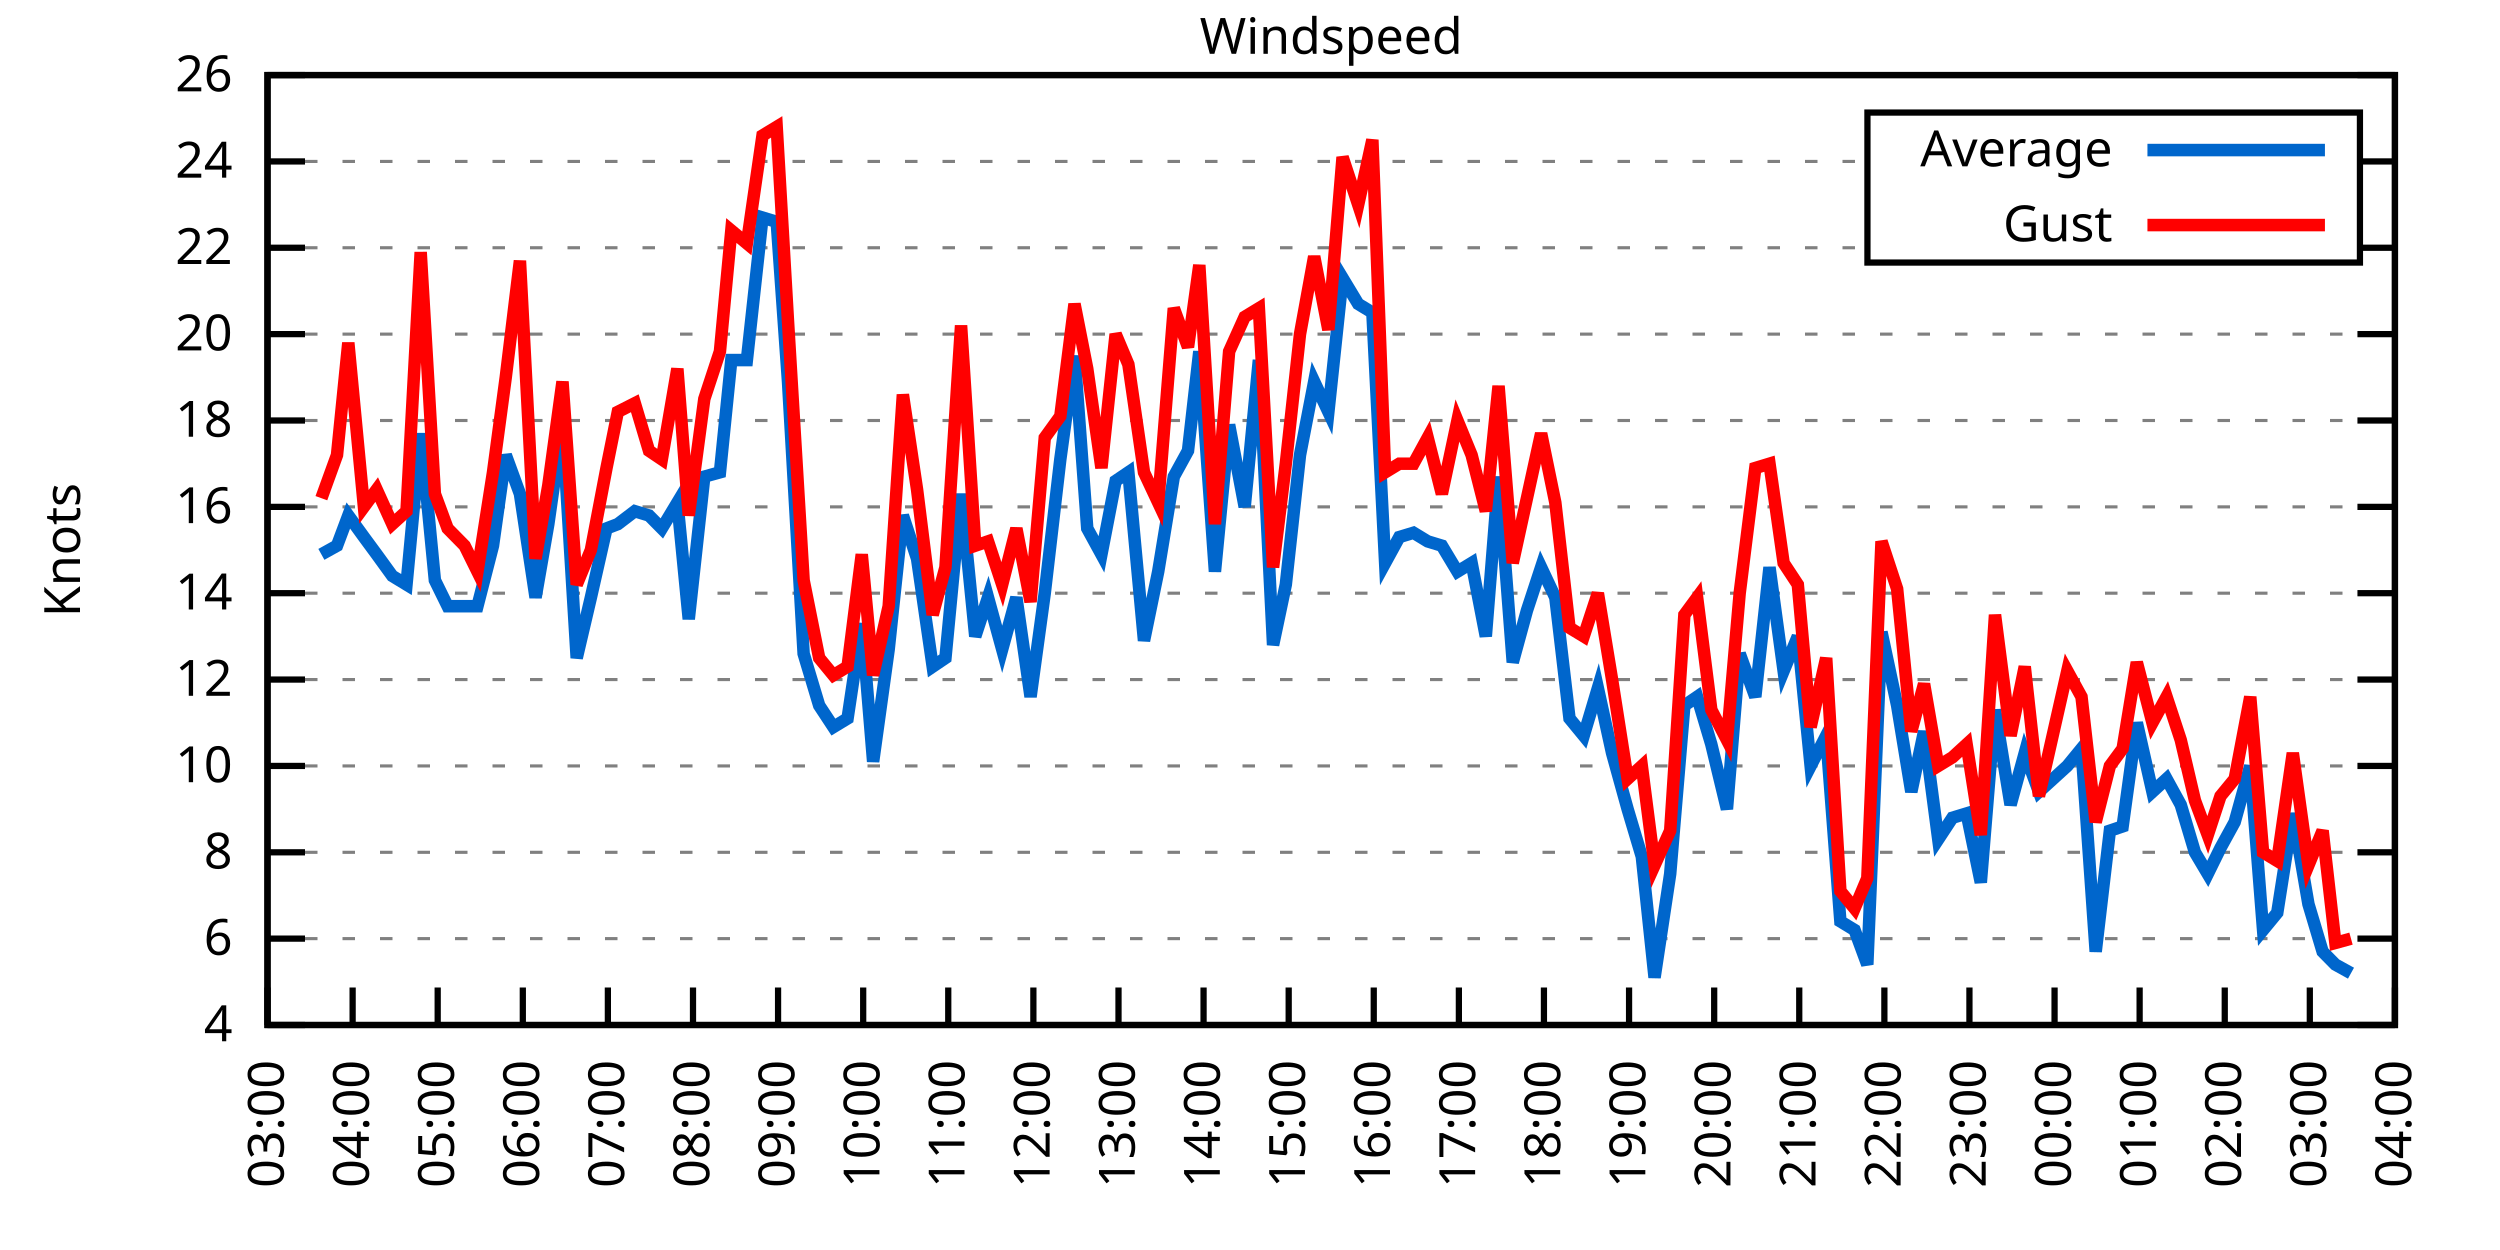
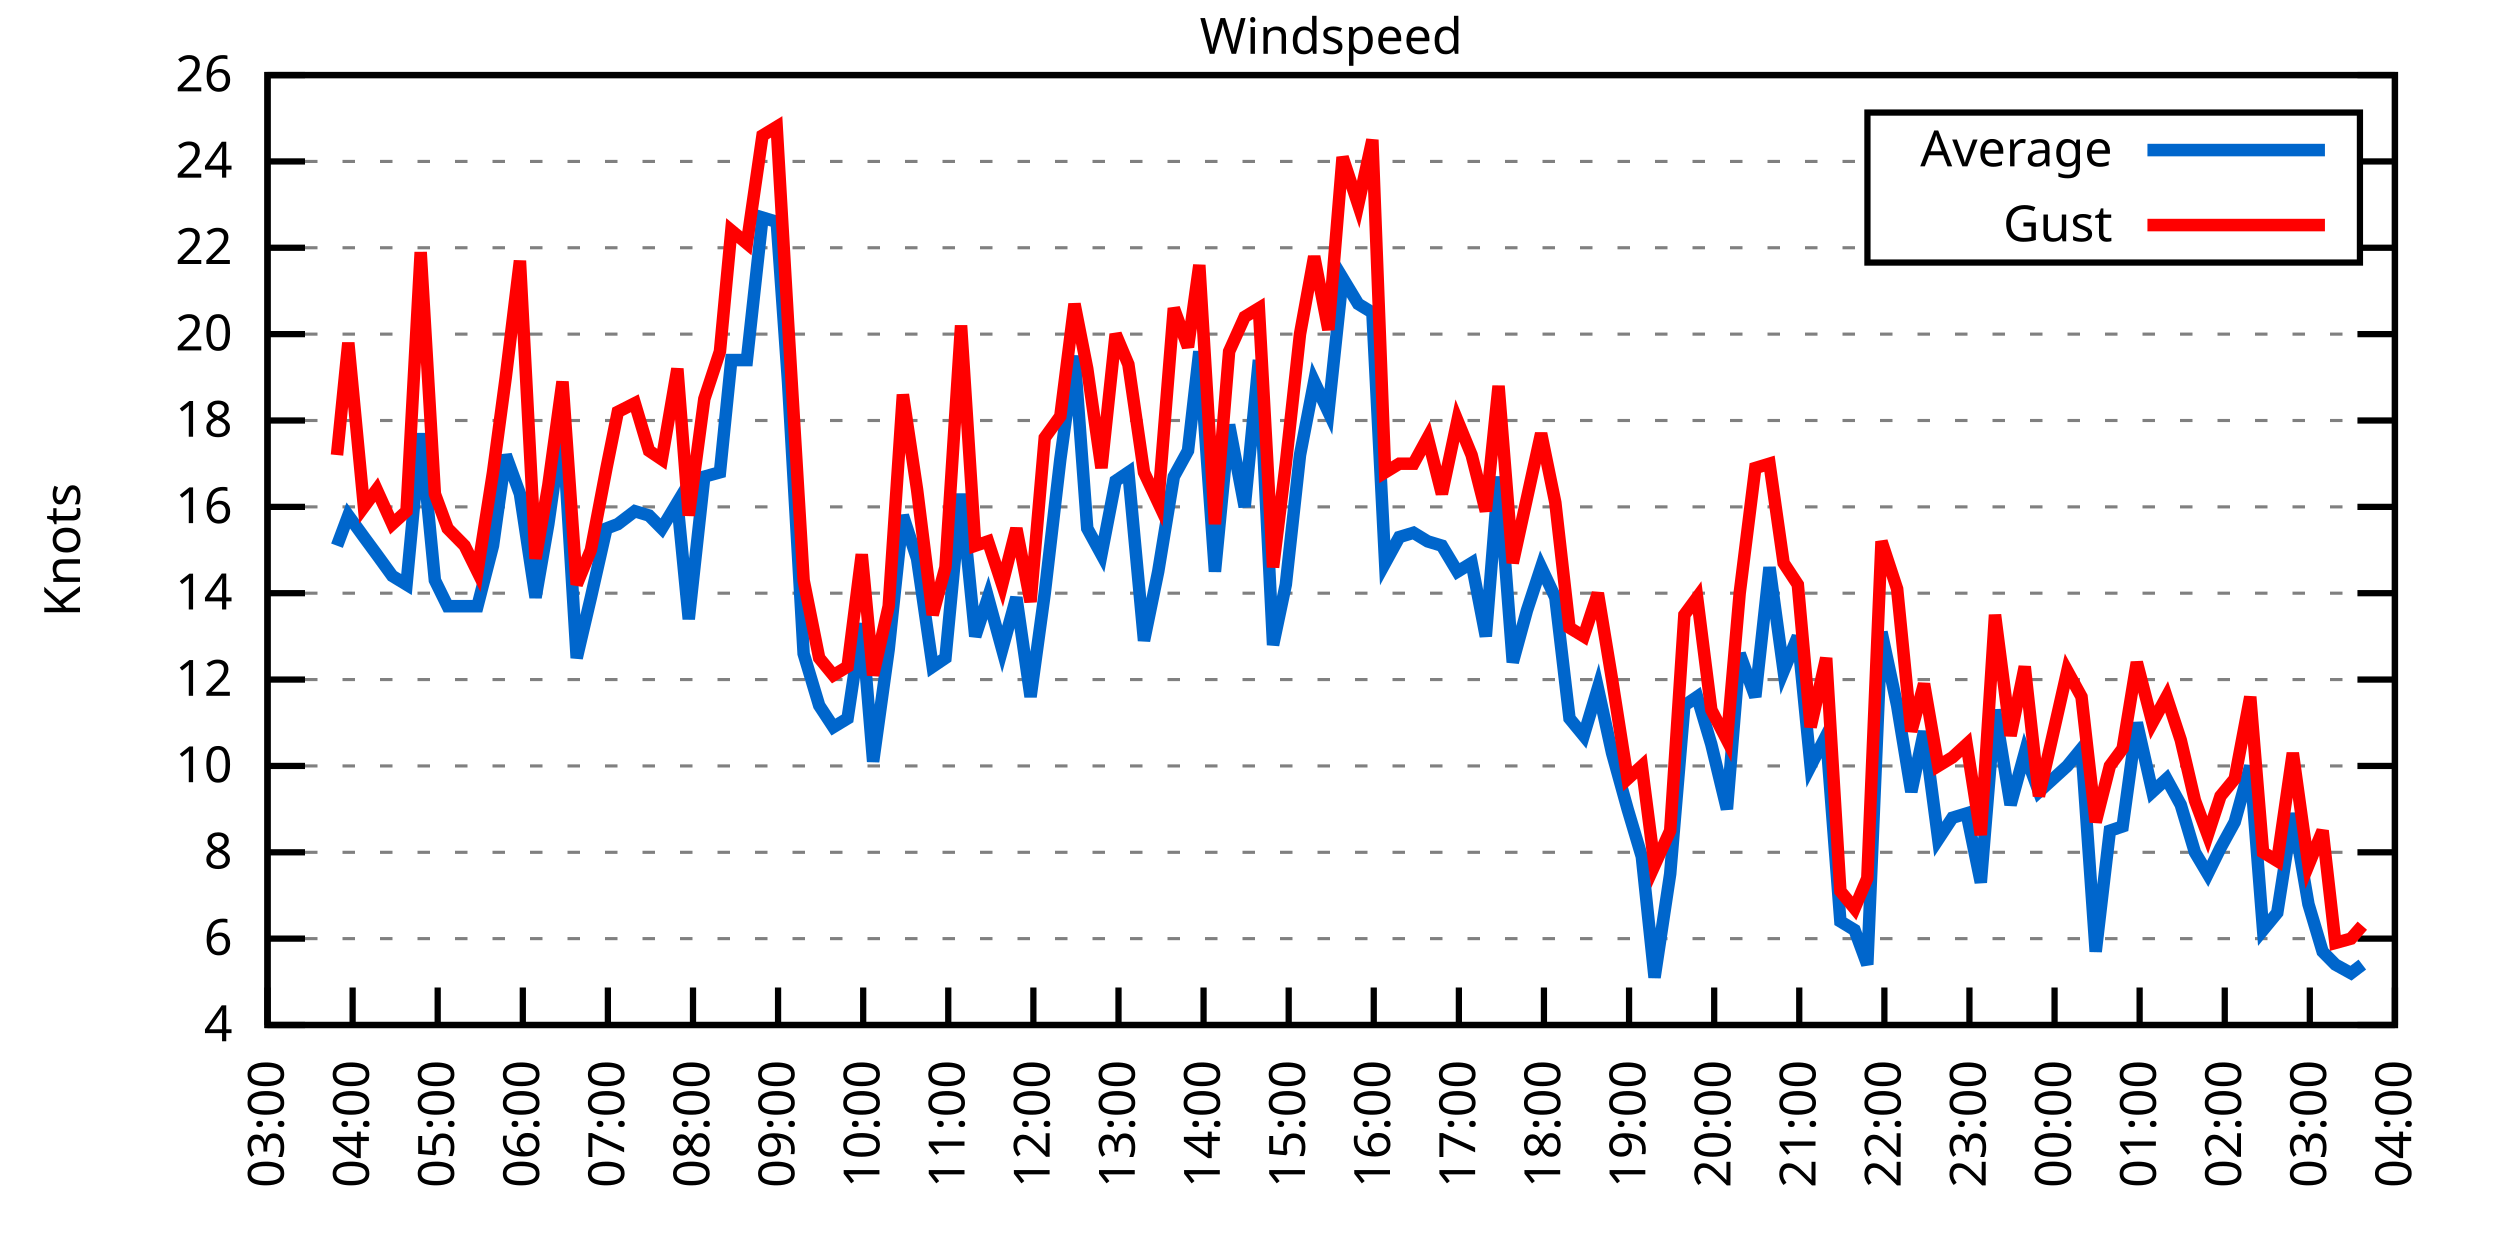
<svg xmlns="http://www.w3.org/2000/svg" xmlns:xlink="http://www.w3.org/1999/xlink" width="400" height="200" viewBox="0 0 400 200">
  <g id="gnuplot_canvas">
    <rect x="0" y="0" width="400" height="200" fill="none" />
    <defs>
      <circle id="gpDot" r="0.5" stroke-width="0.5" stroke="currentColor" />
      <path id="gpPt0" stroke-width="0.333" stroke="currentColor" d="M-1,0 h2 M0,-1 v2" />
      <path id="gpPt1" stroke-width="0.333" stroke="currentColor" d="M-1,-1 L1,1 M1,-1 L-1,1" />
      <path id="gpPt2" stroke-width="0.333" stroke="currentColor" d="M-1,0 L1,0 M0,-1 L0,1 M-1,-1 L1,1 M-1,1 L1,-1" />
      <rect id="gpPt3" stroke-width="0.333" stroke="currentColor" x="-1" y="-1" width="2" height="2" />
      <rect id="gpPt4" stroke-width="0.333" stroke="currentColor" fill="currentColor" x="-1" y="-1" width="2" height="2" />
      <circle id="gpPt5" stroke-width="0.333" stroke="currentColor" cx="0" cy="0" r="1" />
      <use xlink:href="#gpPt5" id="gpPt6" fill="currentColor" stroke="none" />
      <path id="gpPt7" stroke-width="0.333" stroke="currentColor" d="M0,-1.33 L-1.33,0.67 L1.33,0.67 z" />
      <use xlink:href="#gpPt7" id="gpPt8" fill="currentColor" stroke="none" />
      <use xlink:href="#gpPt7" id="gpPt9" stroke="currentColor" transform="rotate(180)" />
      <use xlink:href="#gpPt9" id="gpPt10" fill="currentColor" stroke="none" />
      <use xlink:href="#gpPt3" id="gpPt11" stroke="currentColor" transform="rotate(45)" />
      <use xlink:href="#gpPt11" id="gpPt12" fill="currentColor" stroke="none" />
      <path id="gpPt13" stroke-width="0.333" stroke="currentColor" d="M0,1.330 L1.265,0.411 L0.782,-1.067 L-0.782,-1.076 L-1.265,0.411 z" />
      <use xlink:href="#gpPt13" id="gpPt14" fill="currentColor" stroke="none" />
      <filter id="textbox" filterUnits="objectBoundingBox" x="0" y="0" height="1" width="1">
        <feFlood flood-color="white" flood-opacity="1" result="bgnd" />
        <feComposite in="SourceGraphic" in2="bgnd" operator="atop" />
      </filter>
      <filter id="greybox" filterUnits="objectBoundingBox" x="0" y="0" height="1" width="1">
        <feFlood flood-color="lightgrey" flood-opacity="1" result="grey" />
        <feComposite in="SourceGraphic" in2="grey" operator="atop" />
      </filter>
    </defs>
    <g fill="none" color="white" stroke="currentColor" stroke-width="1.00" stroke-linecap="butt" stroke-linejoin="miter">
</g>
    <g fill="none" color="black" stroke="currentColor" stroke-width="1.00" stroke-linecap="butt" stroke-linejoin="miter">
      <g stroke="none" shape-rendering="crispEdges">
        <polygon fill="rgb(255, 255, 255)" points="42.80,164.00 383.18,164.00 383.18,12.02 42.80,12.02 " />
      </g>
    </g>
    <g fill="none" color="black" stroke="currentColor" stroke-width="1.00" stroke-linecap="butt" stroke-linejoin="miter">
</g>
    <g fill="none" color="black" stroke="black" stroke-width="0.50" stroke-linecap="butt" stroke-linejoin="miter">
</g>
    <g fill="none" color="gray" stroke="currentColor" stroke-width="0.50" stroke-linecap="butt" stroke-linejoin="miter">
      <path stroke="gray" stroke-dasharray="2,4" class="gridline" d="M42.80,164.00 L383.19,164.00  " />
    </g>
    <g fill="none" color="gray" stroke="gray" stroke-width="1.00" stroke-linecap="butt" stroke-linejoin="miter">
</g>
    <g fill="none" color="black" stroke="currentColor" stroke-width="1.00" stroke-linecap="butt" stroke-linejoin="miter">
      <path stroke="black" d="M42.80,164.00 L48.80,164.00 M383.19,164.00 L377.19,164.00  " />
      <g transform="translate(37.20,166.60)" stroke="none" fill="black" font-family="Sans" font-size="8.00" text-anchor="end">
        <text>
          <tspan font-family="Sans"> 4</tspan>
        </text>
      </g>
    </g>
    <g fill="none" color="black" stroke="currentColor" stroke-width="1.00" stroke-linecap="butt" stroke-linejoin="miter">
</g>
    <g fill="none" color="black" stroke="black" stroke-width="0.50" stroke-linecap="butt" stroke-linejoin="miter">
</g>
    <g fill="none" color="gray" stroke="currentColor" stroke-width="0.50" stroke-linecap="butt" stroke-linejoin="miter">
      <path stroke="gray" stroke-dasharray="2,4" class="gridline" d="M42.80,150.18 L383.19,150.18  " />
    </g>
    <g fill="none" color="gray" stroke="gray" stroke-width="1.00" stroke-linecap="butt" stroke-linejoin="miter">
</g>
    <g fill="none" color="black" stroke="currentColor" stroke-width="1.00" stroke-linecap="butt" stroke-linejoin="miter">
      <path stroke="black" d="M42.80,150.18 L48.80,150.18 M383.19,150.18 L377.19,150.18  " />
      <g transform="translate(37.20,152.78)" stroke="none" fill="black" font-family="Sans" font-size="8.00" text-anchor="end">
        <text>
          <tspan font-family="Sans"> 6</tspan>
        </text>
      </g>
    </g>
    <g fill="none" color="black" stroke="currentColor" stroke-width="1.00" stroke-linecap="butt" stroke-linejoin="miter">
</g>
    <g fill="none" color="black" stroke="black" stroke-width="0.50" stroke-linecap="butt" stroke-linejoin="miter">
</g>
    <g fill="none" color="gray" stroke="currentColor" stroke-width="0.50" stroke-linecap="butt" stroke-linejoin="miter">
      <path stroke="gray" stroke-dasharray="2,4" class="gridline" d="M42.80,136.37 L383.19,136.37  " />
    </g>
    <g fill="none" color="gray" stroke="gray" stroke-width="1.00" stroke-linecap="butt" stroke-linejoin="miter">
</g>
    <g fill="none" color="black" stroke="currentColor" stroke-width="1.00" stroke-linecap="butt" stroke-linejoin="miter">
      <path stroke="black" d="M42.80,136.37 L48.80,136.37 M383.19,136.37 L377.19,136.37  " />
      <g transform="translate(37.20,138.97)" stroke="none" fill="black" font-family="Sans" font-size="8.00" text-anchor="end">
        <text>
          <tspan font-family="Sans"> 8</tspan>
        </text>
      </g>
    </g>
    <g fill="none" color="black" stroke="currentColor" stroke-width="1.00" stroke-linecap="butt" stroke-linejoin="miter">
</g>
    <g fill="none" color="black" stroke="black" stroke-width="0.50" stroke-linecap="butt" stroke-linejoin="miter">
</g>
    <g fill="none" color="gray" stroke="currentColor" stroke-width="0.50" stroke-linecap="butt" stroke-linejoin="miter">
      <path stroke="gray" stroke-dasharray="2,4" class="gridline" d="M42.80,122.55 L383.19,122.55  " />
    </g>
    <g fill="none" color="gray" stroke="gray" stroke-width="1.00" stroke-linecap="butt" stroke-linejoin="miter">
</g>
    <g fill="none" color="black" stroke="currentColor" stroke-width="1.00" stroke-linecap="butt" stroke-linejoin="miter">
      <path stroke="black" d="M42.80,122.55 L48.80,122.55 M383.19,122.55 L377.19,122.55  " />
      <g transform="translate(37.20,125.15)" stroke="none" fill="black" font-family="Sans" font-size="8.00" text-anchor="end">
        <text>
          <tspan font-family="Sans"> 10</tspan>
        </text>
      </g>
    </g>
    <g fill="none" color="black" stroke="currentColor" stroke-width="1.00" stroke-linecap="butt" stroke-linejoin="miter">
</g>
    <g fill="none" color="black" stroke="black" stroke-width="0.50" stroke-linecap="butt" stroke-linejoin="miter">
</g>
    <g fill="none" color="gray" stroke="currentColor" stroke-width="0.50" stroke-linecap="butt" stroke-linejoin="miter">
      <path stroke="gray" stroke-dasharray="2,4" class="gridline" d="M42.80,108.73 L383.19,108.73  " />
    </g>
    <g fill="none" color="gray" stroke="gray" stroke-width="1.00" stroke-linecap="butt" stroke-linejoin="miter">
</g>
    <g fill="none" color="black" stroke="currentColor" stroke-width="1.00" stroke-linecap="butt" stroke-linejoin="miter">
      <path stroke="black" d="M42.80,108.73 L48.80,108.73 M383.19,108.73 L377.19,108.73  " />
      <g transform="translate(37.20,111.33)" stroke="none" fill="black" font-family="Sans" font-size="8.00" text-anchor="end">
        <text>
          <tspan font-family="Sans"> 12</tspan>
        </text>
      </g>
    </g>
    <g fill="none" color="black" stroke="currentColor" stroke-width="1.00" stroke-linecap="butt" stroke-linejoin="miter">
</g>
    <g fill="none" color="black" stroke="black" stroke-width="0.50" stroke-linecap="butt" stroke-linejoin="miter">
</g>
    <g fill="none" color="gray" stroke="currentColor" stroke-width="0.50" stroke-linecap="butt" stroke-linejoin="miter">
      <path stroke="gray" stroke-dasharray="2,4" class="gridline" d="M42.80,94.91 L383.19,94.91  " />
    </g>
    <g fill="none" color="gray" stroke="gray" stroke-width="1.00" stroke-linecap="butt" stroke-linejoin="miter">
</g>
    <g fill="none" color="black" stroke="currentColor" stroke-width="1.00" stroke-linecap="butt" stroke-linejoin="miter">
      <path stroke="black" d="M42.80,94.91 L48.80,94.91 M383.19,94.91 L377.19,94.91  " />
      <g transform="translate(37.20,97.51)" stroke="none" fill="black" font-family="Sans" font-size="8.00" text-anchor="end">
        <text>
          <tspan font-family="Sans"> 14</tspan>
        </text>
      </g>
    </g>
    <g fill="none" color="black" stroke="currentColor" stroke-width="1.00" stroke-linecap="butt" stroke-linejoin="miter">
</g>
    <g fill="none" color="black" stroke="black" stroke-width="0.50" stroke-linecap="butt" stroke-linejoin="miter">
</g>
    <g fill="none" color="gray" stroke="currentColor" stroke-width="0.50" stroke-linecap="butt" stroke-linejoin="miter">
      <path stroke="gray" stroke-dasharray="2,4" class="gridline" d="M42.80,81.10 L383.19,81.10  " />
    </g>
    <g fill="none" color="gray" stroke="gray" stroke-width="1.00" stroke-linecap="butt" stroke-linejoin="miter">
</g>
    <g fill="none" color="black" stroke="currentColor" stroke-width="1.00" stroke-linecap="butt" stroke-linejoin="miter">
      <path stroke="black" d="M42.80,81.10 L48.80,81.10 M383.19,81.10 L377.19,81.10  " />
      <g transform="translate(37.20,83.70)" stroke="none" fill="black" font-family="Sans" font-size="8.00" text-anchor="end">
        <text>
          <tspan font-family="Sans"> 16</tspan>
        </text>
      </g>
    </g>
    <g fill="none" color="black" stroke="currentColor" stroke-width="1.00" stroke-linecap="butt" stroke-linejoin="miter">
</g>
    <g fill="none" color="black" stroke="black" stroke-width="0.50" stroke-linecap="butt" stroke-linejoin="miter">
</g>
    <g fill="none" color="gray" stroke="currentColor" stroke-width="0.50" stroke-linecap="butt" stroke-linejoin="miter">
      <path stroke="gray" stroke-dasharray="2,4" class="gridline" d="M42.80,67.28 L383.19,67.28  " />
    </g>
    <g fill="none" color="gray" stroke="gray" stroke-width="1.00" stroke-linecap="butt" stroke-linejoin="miter">
</g>
    <g fill="none" color="black" stroke="currentColor" stroke-width="1.00" stroke-linecap="butt" stroke-linejoin="miter">
      <path stroke="black" d="M42.80,67.28 L48.80,67.28 M383.19,67.28 L377.19,67.28  " />
      <g transform="translate(37.20,69.88)" stroke="none" fill="black" font-family="Sans" font-size="8.00" text-anchor="end">
        <text>
          <tspan font-family="Sans"> 18</tspan>
        </text>
      </g>
    </g>
    <g fill="none" color="black" stroke="currentColor" stroke-width="1.00" stroke-linecap="butt" stroke-linejoin="miter">
</g>
    <g fill="none" color="black" stroke="black" stroke-width="0.50" stroke-linecap="butt" stroke-linejoin="miter">
</g>
    <g fill="none" color="gray" stroke="currentColor" stroke-width="0.50" stroke-linecap="butt" stroke-linejoin="miter">
      <path stroke="gray" stroke-dasharray="2,4" class="gridline" d="M42.80,53.46 L383.19,53.46  " />
    </g>
    <g fill="none" color="gray" stroke="gray" stroke-width="1.00" stroke-linecap="butt" stroke-linejoin="miter">
</g>
    <g fill="none" color="black" stroke="currentColor" stroke-width="1.00" stroke-linecap="butt" stroke-linejoin="miter">
      <path stroke="black" d="M42.80,53.46 L48.80,53.46 M383.19,53.46 L377.19,53.46  " />
      <g transform="translate(37.20,56.06)" stroke="none" fill="black" font-family="Sans" font-size="8.00" text-anchor="end">
        <text>
          <tspan font-family="Sans"> 20</tspan>
        </text>
      </g>
    </g>
    <g fill="none" color="black" stroke="currentColor" stroke-width="1.00" stroke-linecap="butt" stroke-linejoin="miter">
</g>
    <g fill="none" color="black" stroke="black" stroke-width="0.50" stroke-linecap="butt" stroke-linejoin="miter">
</g>
    <g fill="none" color="gray" stroke="currentColor" stroke-width="0.50" stroke-linecap="butt" stroke-linejoin="miter">
      <path stroke="gray" stroke-dasharray="2,4" class="gridline" d="M42.80,39.64 L298.79,39.64 M377.59,39.64 L383.19,39.64  " />
    </g>
    <g fill="none" color="gray" stroke="gray" stroke-width="1.00" stroke-linecap="butt" stroke-linejoin="miter">
</g>
    <g fill="none" color="black" stroke="currentColor" stroke-width="1.00" stroke-linecap="butt" stroke-linejoin="miter">
      <path stroke="black" d="M42.80,39.64 L48.80,39.64 M383.19,39.64 L377.19,39.64  " />
      <g transform="translate(37.20,42.24)" stroke="none" fill="black" font-family="Sans" font-size="8.00" text-anchor="end">
        <text>
          <tspan font-family="Sans"> 22</tspan>
        </text>
      </g>
    </g>
    <g fill="none" color="black" stroke="currentColor" stroke-width="1.00" stroke-linecap="butt" stroke-linejoin="miter">
</g>
    <g fill="none" color="black" stroke="black" stroke-width="0.50" stroke-linecap="butt" stroke-linejoin="miter">
</g>
    <g fill="none" color="gray" stroke="currentColor" stroke-width="0.50" stroke-linecap="butt" stroke-linejoin="miter">
      <path stroke="gray" stroke-dasharray="2,4" class="gridline" d="M42.80,25.83 L298.79,25.83 M377.59,25.83 L383.19,25.83  " />
    </g>
    <g fill="none" color="gray" stroke="gray" stroke-width="1.00" stroke-linecap="butt" stroke-linejoin="miter">
</g>
    <g fill="none" color="black" stroke="currentColor" stroke-width="1.00" stroke-linecap="butt" stroke-linejoin="miter">
      <path stroke="black" d="M42.80,25.83 L48.80,25.83 M383.19,25.83 L377.19,25.83  " />
      <g transform="translate(37.20,28.43)" stroke="none" fill="black" font-family="Sans" font-size="8.00" text-anchor="end">
        <text>
          <tspan font-family="Sans"> 24</tspan>
        </text>
      </g>
    </g>
    <g fill="none" color="black" stroke="currentColor" stroke-width="1.00" stroke-linecap="butt" stroke-linejoin="miter">
</g>
    <g fill="none" color="black" stroke="black" stroke-width="0.50" stroke-linecap="butt" stroke-linejoin="miter">
</g>
    <g fill="none" color="gray" stroke="currentColor" stroke-width="0.50" stroke-linecap="butt" stroke-linejoin="miter">
      <path stroke="gray" stroke-dasharray="2,4" class="gridline" d="M42.80,12.01 L383.19,12.01  " />
    </g>
    <g fill="none" color="gray" stroke="gray" stroke-width="1.00" stroke-linecap="butt" stroke-linejoin="miter">
</g>
    <g fill="none" color="black" stroke="currentColor" stroke-width="1.00" stroke-linecap="butt" stroke-linejoin="miter">
      <path stroke="black" d="M42.80,12.01 L48.80,12.01 M383.19,12.01 L377.19,12.01  " />
      <g transform="translate(37.20,14.61)" stroke="none" fill="black" font-family="Sans" font-size="8.00" text-anchor="end">
        <text>
          <tspan font-family="Sans"> 26</tspan>
        </text>
      </g>
    </g>
    <g fill="none" color="black" stroke="currentColor" stroke-width="1.00" stroke-linecap="butt" stroke-linejoin="miter">
      <path stroke="black" d="M42.80,164.00 L42.80,158.00  " />
      <g transform="translate(45.40,169.60) rotate(270.00)" stroke="none" fill="black" font-family="Sans" font-size="8.00" text-anchor="end">
        <text>
          <tspan font-family="Sans">03:00</tspan>
        </text>
      </g>
    </g>
    <g fill="none" color="black" stroke="currentColor" stroke-width="1.00" stroke-linecap="butt" stroke-linejoin="miter">
      <path stroke="black" d="M56.42,164.00 L56.42,158.00  " />
      <g transform="translate(59.02,169.60) rotate(270.00)" stroke="none" fill="black" font-family="Sans" font-size="8.00" text-anchor="end">
        <text>
          <tspan font-family="Sans">04:00</tspan>
        </text>
      </g>
    </g>
    <g fill="none" color="black" stroke="currentColor" stroke-width="1.00" stroke-linecap="butt" stroke-linejoin="miter">
      <path stroke="black" d="M70.03,164.00 L70.03,158.00  " />
      <g transform="translate(72.63,169.60) rotate(270.00)" stroke="none" fill="black" font-family="Sans" font-size="8.00" text-anchor="end">
        <text>
          <tspan font-family="Sans">05:00</tspan>
        </text>
      </g>
    </g>
    <g fill="none" color="black" stroke="currentColor" stroke-width="1.00" stroke-linecap="butt" stroke-linejoin="miter">
      <path stroke="black" d="M83.65,164.00 L83.65,158.00  " />
      <g transform="translate(86.25,169.60) rotate(270.00)" stroke="none" fill="black" font-family="Sans" font-size="8.00" text-anchor="end">
        <text>
          <tspan font-family="Sans">06:00</tspan>
        </text>
      </g>
    </g>
    <g fill="none" color="black" stroke="currentColor" stroke-width="1.00" stroke-linecap="butt" stroke-linejoin="miter">
      <path stroke="black" d="M97.26,164.00 L97.26,158.00  " />
      <g transform="translate(99.86,169.60) rotate(270.00)" stroke="none" fill="black" font-family="Sans" font-size="8.00" text-anchor="end">
        <text>
          <tspan font-family="Sans">07:00</tspan>
        </text>
      </g>
    </g>
    <g fill="none" color="black" stroke="currentColor" stroke-width="1.00" stroke-linecap="butt" stroke-linejoin="miter">
      <path stroke="black" d="M110.88,164.00 L110.88,158.00  " />
      <g transform="translate(113.48,169.60) rotate(270.00)" stroke="none" fill="black" font-family="Sans" font-size="8.00" text-anchor="end">
        <text>
          <tspan font-family="Sans">08:00</tspan>
        </text>
      </g>
    </g>
    <g fill="none" color="black" stroke="currentColor" stroke-width="1.00" stroke-linecap="butt" stroke-linejoin="miter">
      <path stroke="black" d="M124.49,164.00 L124.49,158.00  " />
      <g transform="translate(127.09,169.60) rotate(270.00)" stroke="none" fill="black" font-family="Sans" font-size="8.00" text-anchor="end">
        <text>
          <tspan font-family="Sans">09:00</tspan>
        </text>
      </g>
    </g>
    <g fill="none" color="black" stroke="currentColor" stroke-width="1.00" stroke-linecap="butt" stroke-linejoin="miter">
      <path stroke="black" d="M138.11,164.00 L138.11,158.00  " />
      <g transform="translate(140.71,169.60) rotate(270.00)" stroke="none" fill="black" font-family="Sans" font-size="8.00" text-anchor="end">
        <text>
          <tspan font-family="Sans">10:00</tspan>
        </text>
      </g>
    </g>
    <g fill="none" color="black" stroke="currentColor" stroke-width="1.00" stroke-linecap="butt" stroke-linejoin="miter">
      <path stroke="black" d="M151.72,164.00 L151.72,158.00  " />
      <g transform="translate(154.32,169.60) rotate(270.00)" stroke="none" fill="black" font-family="Sans" font-size="8.00" text-anchor="end">
        <text>
          <tspan font-family="Sans">11:00</tspan>
        </text>
      </g>
    </g>
    <g fill="none" color="black" stroke="currentColor" stroke-width="1.00" stroke-linecap="butt" stroke-linejoin="miter">
      <path stroke="black" d="M165.34,164.00 L165.34,158.00  " />
      <g transform="translate(167.94,169.60) rotate(270.00)" stroke="none" fill="black" font-family="Sans" font-size="8.00" text-anchor="end">
        <text>
          <tspan font-family="Sans">12:00</tspan>
        </text>
      </g>
    </g>
    <g fill="none" color="black" stroke="currentColor" stroke-width="1.00" stroke-linecap="butt" stroke-linejoin="miter">
      <path stroke="black" d="M178.96,164.00 L178.96,158.00  " />
      <g transform="translate(181.56,169.60) rotate(270.00)" stroke="none" fill="black" font-family="Sans" font-size="8.00" text-anchor="end">
        <text>
          <tspan font-family="Sans">13:00</tspan>
        </text>
      </g>
    </g>
    <g fill="none" color="black" stroke="currentColor" stroke-width="1.00" stroke-linecap="butt" stroke-linejoin="miter">
      <path stroke="black" d="M192.57,164.00 L192.57,158.00  " />
      <g transform="translate(195.17,169.60) rotate(270.00)" stroke="none" fill="black" font-family="Sans" font-size="8.00" text-anchor="end">
        <text>
          <tspan font-family="Sans">14:00</tspan>
        </text>
      </g>
    </g>
    <g fill="none" color="black" stroke="currentColor" stroke-width="1.00" stroke-linecap="butt" stroke-linejoin="miter">
      <path stroke="black" d="M206.19,164.00 L206.19,158.00  " />
      <g transform="translate(208.79,169.60) rotate(270.00)" stroke="none" fill="black" font-family="Sans" font-size="8.00" text-anchor="end">
        <text>
          <tspan font-family="Sans">15:00</tspan>
        </text>
      </g>
    </g>
    <g fill="none" color="black" stroke="currentColor" stroke-width="1.00" stroke-linecap="butt" stroke-linejoin="miter">
      <path stroke="black" d="M219.80,164.00 L219.80,158.00  " />
      <g transform="translate(222.40,169.60) rotate(270.00)" stroke="none" fill="black" font-family="Sans" font-size="8.00" text-anchor="end">
        <text>
          <tspan font-family="Sans">16:00</tspan>
        </text>
      </g>
    </g>
    <g fill="none" color="black" stroke="currentColor" stroke-width="1.00" stroke-linecap="butt" stroke-linejoin="miter">
      <path stroke="black" d="M233.42,164.00 L233.42,158.00  " />
      <g transform="translate(236.02,169.60) rotate(270.00)" stroke="none" fill="black" font-family="Sans" font-size="8.00" text-anchor="end">
        <text>
          <tspan font-family="Sans">17:00</tspan>
        </text>
      </g>
    </g>
    <g fill="none" color="black" stroke="currentColor" stroke-width="1.00" stroke-linecap="butt" stroke-linejoin="miter">
      <path stroke="black" d="M247.03,164.00 L247.03,158.00  " />
      <g transform="translate(249.63,169.60) rotate(270.00)" stroke="none" fill="black" font-family="Sans" font-size="8.00" text-anchor="end">
        <text>
          <tspan font-family="Sans">18:00</tspan>
        </text>
      </g>
    </g>
    <g fill="none" color="black" stroke="currentColor" stroke-width="1.00" stroke-linecap="butt" stroke-linejoin="miter">
      <path stroke="black" d="M260.65,164.00 L260.65,158.00  " />
      <g transform="translate(263.25,169.60) rotate(270.00)" stroke="none" fill="black" font-family="Sans" font-size="8.00" text-anchor="end">
        <text>
          <tspan font-family="Sans">19:00</tspan>
        </text>
      </g>
    </g>
    <g fill="none" color="black" stroke="currentColor" stroke-width="1.00" stroke-linecap="butt" stroke-linejoin="miter">
      <path stroke="black" d="M274.27,164.00 L274.27,158.00  " />
      <g transform="translate(276.87,169.60) rotate(270.00)" stroke="none" fill="black" font-family="Sans" font-size="8.00" text-anchor="end">
        <text>
          <tspan font-family="Sans">20:00</tspan>
        </text>
      </g>
    </g>
    <g fill="none" color="black" stroke="currentColor" stroke-width="1.00" stroke-linecap="butt" stroke-linejoin="miter">
      <path stroke="black" d="M287.88,164.00 L287.88,158.00  " />
      <g transform="translate(290.48,169.60) rotate(270.00)" stroke="none" fill="black" font-family="Sans" font-size="8.00" text-anchor="end">
        <text>
          <tspan font-family="Sans">21:00</tspan>
        </text>
      </g>
    </g>
    <g fill="none" color="black" stroke="currentColor" stroke-width="1.00" stroke-linecap="butt" stroke-linejoin="miter">
      <path stroke="black" d="M301.50,164.00 L301.50,158.00  " />
      <g transform="translate(304.10,169.60) rotate(270.00)" stroke="none" fill="black" font-family="Sans" font-size="8.00" text-anchor="end">
        <text>
          <tspan font-family="Sans">22:00</tspan>
        </text>
      </g>
    </g>
    <g fill="none" color="black" stroke="currentColor" stroke-width="1.00" stroke-linecap="butt" stroke-linejoin="miter">
      <path stroke="black" d="M315.11,164.00 L315.11,158.00  " />
      <g transform="translate(317.71,169.60) rotate(270.00)" stroke="none" fill="black" font-family="Sans" font-size="8.00" text-anchor="end">
        <text>
          <tspan font-family="Sans">23:00</tspan>
        </text>
      </g>
    </g>
    <g fill="none" color="black" stroke="currentColor" stroke-width="1.00" stroke-linecap="butt" stroke-linejoin="miter">
      <path stroke="black" d="M328.73,164.00 L328.73,158.00  " />
      <g transform="translate(331.33,169.60) rotate(270.00)" stroke="none" fill="black" font-family="Sans" font-size="8.00" text-anchor="end">
        <text>
          <tspan font-family="Sans">00:00</tspan>
        </text>
      </g>
    </g>
    <g fill="none" color="black" stroke="currentColor" stroke-width="1.00" stroke-linecap="butt" stroke-linejoin="miter">
      <path stroke="black" d="M342.34,164.00 L342.34,158.00  " />
      <g transform="translate(344.94,169.60) rotate(270.00)" stroke="none" fill="black" font-family="Sans" font-size="8.00" text-anchor="end">
        <text>
          <tspan font-family="Sans">01:00</tspan>
        </text>
      </g>
    </g>
    <g fill="none" color="black" stroke="currentColor" stroke-width="1.00" stroke-linecap="butt" stroke-linejoin="miter">
      <path stroke="black" d="M355.96,164.00 L355.96,158.00  " />
      <g transform="translate(358.56,169.60) rotate(270.00)" stroke="none" fill="black" font-family="Sans" font-size="8.00" text-anchor="end">
        <text>
          <tspan font-family="Sans">02:00</tspan>
        </text>
      </g>
    </g>
    <g fill="none" color="black" stroke="currentColor" stroke-width="1.00" stroke-linecap="butt" stroke-linejoin="miter">
      <path stroke="black" d="M369.57,164.00 L369.57,158.00  " />
      <g transform="translate(372.17,169.60) rotate(270.00)" stroke="none" fill="black" font-family="Sans" font-size="8.00" text-anchor="end">
        <text>
          <tspan font-family="Sans">03:00</tspan>
        </text>
      </g>
    </g>
    <g fill="none" color="black" stroke="currentColor" stroke-width="1.00" stroke-linecap="butt" stroke-linejoin="miter">
      <path stroke="black" d="M383.19,164.00 L383.19,158.00  " />
      <g transform="translate(385.79,169.60) rotate(270.00)" stroke="none" fill="black" font-family="Sans" font-size="8.00" text-anchor="end">
        <text>
          <tspan font-family="Sans">04:00</tspan>
        </text>
      </g>
    </g>
    <g fill="none" color="black" stroke="currentColor" stroke-width="1.00" stroke-linecap="butt" stroke-linejoin="miter">
</g>
    <g fill="none" color="black" stroke="currentColor" stroke-width="1.00" stroke-linecap="butt" stroke-linejoin="miter">
      <path stroke="black" d="M42.80,12.01 L42.80,164.00 L383.19,164.00 L383.19,12.01 L42.80,12.01 Z  " />
    </g>
    <g fill="none" color="black" stroke="currentColor" stroke-width="1.00" stroke-linecap="butt" stroke-linejoin="miter">
</g>
    <g fill="none" color="black" stroke="currentColor" stroke-width="1.00" stroke-linecap="butt" stroke-linejoin="miter">
      <path stroke="black" d="M298.79,42.01 L298.79,18.01 L377.59,18.01 L377.59,42.01 L298.79,42.01 Z  " />
    </g>
    <g id="Windspeed_plot_1">
      <g fill="none" color="white" stroke="black" stroke-width="2.00" stroke-linecap="butt" stroke-linejoin="miter">
</g>
      <g fill="none" color="black" stroke="currentColor" stroke-width="2.00" stroke-linecap="butt" stroke-linejoin="miter">
        <g transform="translate(337.99,26.61)" stroke="none" fill="black" font-family="Sans" font-size="8.00" text-anchor="end">
          <text>
            <tspan font-family="Sans">Average</tspan>
          </text>
        </g>
      </g>
      <g fill="none" color="black" stroke="currentColor" stroke-width="2.00" stroke-linecap="butt" stroke-linejoin="miter">
-         <path stroke="rgb(  0, 102, 204)" d="M343.59,24.01 L371.99,24.01 M51.42,88.70 L53.92,87.31 L55.73,82.48 L58.23,85.93 L60.27,88.70 L62.77,92.15   L65.04,93.53 L67.31,69.35 L69.58,92.84 L71.62,96.99 L74.34,96.99 L76.39,96.99 L78.88,87.31 L80.92,72.81   L83.19,79.02 L85.69,95.60 L87.73,83.86 L90.00,67.97 L92.27,105.28 L94.54,95.60 L97.04,84.55 L98.85,83.86   L101.57,81.79 L103.84,82.48 L105.89,84.55 L108.38,80.41 L110.20,99.06 L112.69,76.26 L115.19,75.57 L117.01,57.61   L119.50,57.61 L122.00,34.81 L124.27,35.50 L126.08,61.06 L128.58,104.59 L131.07,112.88 L133.34,116.33 L135.61,114.95   L137.88,99.75 L139.70,121.86 L142.19,103.89 L144.46,82.48 L146.73,89.39 L149.23,106.66 L151.27,105.28 L153.77,79.02   L156.04,101.82 L158.08,95.60 L160.35,103.89 L162.62,95.60 L164.89,111.49 L167.16,94.91 L169.65,73.50 L171.92,56.92   L173.96,84.55 L176.23,88.70 L178.50,76.95 L180.54,75.57 L183.04,102.51 L185.31,91.46 L187.81,76.26 L190.08,72.12   L191.89,56.23 L194.39,91.46 L196.66,67.97 L199.15,81.10 L201.42,57.61 L203.69,103.20 L205.73,93.53 L208.00,72.81   L210.27,61.06 L212.54,65.90 L214.81,44.48 L217.31,48.63 L219.58,50.01 L221.62,90.08 L223.89,85.93 L226.16,85.24   L228.43,86.62 L230.70,87.31 L233.19,91.46 L235.46,90.08 L237.73,101.82 L239.77,76.26 L242.04,105.97 L244.31,97.68   L246.58,90.77 L248.85,95.60 L251.12,114.95 L253.39,117.71 L255.66,110.11 L257.93,120.48 L260.42,129.46 L262.69,137.06   L264.73,156.40 L267.23,139.82 L269.50,112.88 L271.54,111.49 L273.81,119.09 L276.31,129.46 L278.35,104.59 L280.85,111.49   L283.12,90.77 L285.38,107.35 L287.65,101.82 L289.70,122.55 L292.19,117.71 L294.46,147.42 L296.73,148.80 L298.77,154.33   L301.04,101.13 L303.54,112.88 L305.81,126.69 L307.85,117.02 L310.12,134.29 L312.39,130.84 L314.66,130.15 L316.93,141.20   L319.20,113.57 L321.69,128.77 L323.96,120.48 L326.23,126.69 L330.77,122.55 L333.04,119.78 L335.31,152.26 L337.58,132.91   L339.62,132.22 L341.89,115.64 L344.39,126.69 L346.65,124.62 L348.92,128.77 L351.19,136.37 L353.24,139.82 L355.28,135.67   L357.55,131.53 L360.04,122.55 L362.09,148.80 L364.36,146.04 L366.85,130.15 L369.35,144.66 L371.62,152.26 L373.66,154.33   L376.16,155.71  " />
+         <path stroke="rgb(  0, 102, 204)" d="M343.59,24.01 L371.99,24.01 M53.92,87.31 L55.73,82.48 L58.23,85.93 L60.27,88.70 L62.77,92.15 L65.04,93.53   L67.31,69.35 L69.58,92.84 L71.62,96.99 L74.34,96.99 L76.39,96.99 L78.88,87.31 L80.92,72.81 L83.19,79.02   L85.69,95.60 L87.73,83.86 L90.00,67.97 L92.27,105.28 L94.54,95.60 L97.04,84.55 L98.85,83.86 L101.57,81.79   L103.84,82.48 L105.89,84.55 L108.38,80.41 L110.20,99.06 L112.69,76.26 L115.19,75.57 L117.01,57.61 L119.50,57.61   L122.00,34.81 L124.27,35.50 L126.08,61.06 L128.58,104.59 L131.07,112.88 L133.34,116.33 L135.61,114.95 L137.88,99.75   L139.70,121.86 L142.19,103.89 L144.46,82.48 L146.73,89.39 L149.23,106.66 L151.27,105.28 L153.77,79.02 L156.04,101.82   L158.08,95.60 L160.35,103.89 L162.62,95.60 L164.89,111.49 L167.16,94.91 L169.65,73.50 L171.92,56.92 L173.96,84.55   L176.23,88.70 L178.50,76.95 L180.54,75.57 L183.04,102.51 L185.31,91.46 L187.81,76.26 L190.08,72.12 L191.89,56.23   L194.39,91.46 L196.66,67.97 L199.15,81.10 L201.42,57.61 L203.69,103.20 L205.73,93.53 L208.00,72.81 L210.27,61.06   L212.54,65.90 L214.81,44.48 L217.31,48.63 L219.58,50.01 L221.62,90.08 L223.89,85.93 L226.16,85.24 L228.43,86.62   L230.70,87.31 L233.19,91.46 L235.46,90.08 L237.73,101.82 L239.77,76.26 L242.04,105.97 L244.31,97.68 L246.58,90.77   L248.85,95.60 L251.12,114.95 L253.39,117.71 L255.66,110.11 L257.93,120.48 L260.42,129.46 L262.69,137.06 L264.73,156.40   L267.23,139.82 L269.50,112.88 L271.54,111.49 L273.81,119.09 L276.31,129.46 L278.35,104.59 L280.85,111.49 L283.12,90.77   L285.38,107.35 L287.65,101.82 L289.70,122.55 L292.19,117.71 L294.46,147.42 L296.73,148.80 L298.77,154.33 L301.04,101.13   L303.54,112.88 L305.81,126.69 L307.85,117.02 L310.12,134.29 L312.39,130.84 L314.66,130.15 L316.93,141.20 L319.20,113.57   L321.69,128.77 L323.96,120.48 L326.23,126.69 L330.77,122.55 L333.04,119.78 L335.31,152.26 L337.58,132.91 L339.62,132.22   L341.89,115.64 L344.39,126.69 L346.65,124.62 L348.92,128.77 L351.19,136.37 L353.24,139.82 L355.28,135.67 L357.55,131.53   L360.04,122.55 L362.09,148.80 L364.36,146.04 L366.85,130.15 L369.35,144.66 L371.62,152.26 L373.66,154.33 L376.16,155.71   L377.97,154.33  " />
      </g>
    </g>
    <g id="Windspeed_plot_2">
      <g fill="none" color="black" stroke="currentColor" stroke-width="2.00" stroke-linecap="butt" stroke-linejoin="miter">
        <g transform="translate(337.99,38.61)" stroke="none" fill="black" font-family="Sans" font-size="8.00" text-anchor="end">
          <text>
            <tspan font-family="Sans">Gust</tspan>
          </text>
        </g>
      </g>
      <g fill="none" color="black" stroke="currentColor" stroke-width="2.00" stroke-linecap="butt" stroke-linejoin="miter">
-         <path stroke="rgb(255,   0,   0)" d="M343.59,36.01 L371.99,36.01 M51.42,79.71 L53.92,72.81 L55.73,54.84 L58.23,81.10 L60.27,78.33 L62.77,83.86   L65.04,81.79 L67.31,40.34 L69.58,79.02 L71.62,84.55 L74.34,87.31 L76.39,91.46 L78.88,75.57 L80.92,60.37   L83.19,41.72 L85.69,89.39 L87.73,77.64 L90.00,61.06 L92.27,93.53 L94.54,88.00 L97.04,74.88 L98.85,65.90   L101.57,64.52 L103.84,72.12 L105.89,73.50 L108.38,58.99 L110.20,82.48 L112.69,63.82 L115.19,56.23 L117.01,36.88   L119.50,38.95 L122.00,21.68 L124.27,20.30 L126.08,51.39 L128.58,92.84 L131.07,105.28 L133.34,108.04 L135.61,106.66   L137.88,88.70 L139.70,108.04 L142.19,96.99 L144.46,63.13 L146.73,78.33 L149.23,98.37 L151.27,90.77 L153.77,52.08   L156.04,87.31 L158.08,86.62 L160.35,93.53 L162.62,84.55 L164.89,96.30 L167.16,70.04 L169.65,66.59 L171.92,48.63   L173.96,58.99 L176.23,74.88 L178.50,53.46 L180.54,58.30 L183.04,75.57 L185.31,80.41 L187.81,49.32 L190.08,55.53   L191.89,42.41 L194.39,83.86 L196.66,56.23 L199.15,50.70 L201.42,49.32 L203.69,90.77 L205.73,74.19 L208.00,53.46   L210.27,41.03 L212.54,52.77 L214.81,25.14 L217.31,32.74 L219.58,22.37 L221.62,75.57 L223.89,74.19 L226.16,74.19   L228.43,70.04 L230.70,79.02 L233.19,67.28 L235.46,72.81 L237.73,81.79 L239.77,61.75 L242.04,90.08 L244.31,79.71   L246.58,69.35 L248.85,80.41 L251.12,100.44 L253.39,101.82 L255.66,94.91 L257.93,108.73 L260.42,124.62 L262.69,122.55   L264.73,138.44 L267.23,132.91 L269.50,98.37 L271.54,95.60 L273.81,113.57 L276.31,118.40 L278.35,94.91 L280.85,74.88   L283.12,74.19 L285.38,90.08 L287.65,93.53 L289.70,116.33 L292.19,105.28 L294.46,142.58 L296.73,145.35 L298.77,140.51   L301.04,86.62 L303.54,94.22 L305.81,117.02 L307.85,109.42 L310.12,122.55 L312.39,121.17 L314.66,119.09 L316.93,133.60   L319.20,98.37 L321.69,117.71 L323.96,106.66 L326.23,127.38 L330.77,107.35 L333.04,111.49 L335.31,131.53 L337.58,122.55   L339.62,119.78 L341.89,105.97 L344.39,115.64 L346.65,111.49 L348.92,118.40 L351.19,128.08 L353.24,133.60 L355.28,127.38   L357.55,124.62 L360.04,111.49 L362.09,136.37 L364.36,137.75 L366.85,120.48 L369.35,138.44 L371.62,132.91 L373.66,150.87   L376.16,150.18  " />
+         <path stroke="rgb(255,   0,   0)" d="M343.59,36.01 L371.99,36.01 M53.92,72.81 L55.73,54.84 L58.23,81.10 L60.27,78.33 L62.77,83.86 L65.04,81.79   L67.31,40.34 L69.58,79.02 L71.62,84.55 L74.34,87.31 L76.39,91.46 L78.88,75.57 L80.92,60.37 L83.19,41.72   L85.69,89.39 L87.73,77.64 L90.00,61.06 L92.27,93.53 L94.54,88.00 L97.04,74.88 L98.85,65.90 L101.57,64.52   L103.84,72.12 L105.89,73.50 L108.38,58.99 L110.20,82.48 L112.69,63.82 L115.19,56.23 L117.01,36.88 L119.50,38.95   L122.00,21.68 L124.27,20.30 L126.08,51.39 L128.58,92.84 L131.07,105.28 L133.34,108.04 L135.61,106.66 L137.88,88.70   L139.70,108.04 L142.19,96.99 L144.46,63.13 L146.73,78.33 L149.23,98.37 L151.27,90.77 L153.77,52.08 L156.04,87.31   L158.08,86.62 L160.35,93.53 L162.62,84.55 L164.89,96.30 L167.16,70.04 L169.65,66.59 L171.92,48.63 L173.96,58.99   L176.23,74.88 L178.50,53.46 L180.54,58.30 L183.04,75.57 L185.31,80.41 L187.81,49.32 L190.08,55.53 L191.89,42.41   L194.39,83.86 L196.66,56.23 L199.15,50.70 L201.42,49.32 L203.69,90.77 L205.73,74.19 L208.00,53.46 L210.27,41.03   L212.54,52.77 L214.81,25.14 L217.31,32.74 L219.58,22.37 L221.62,75.57 L223.89,74.19 L226.16,74.19 L228.43,70.04   L230.70,79.02 L233.19,67.28 L235.46,72.81 L237.73,81.79 L239.77,61.75 L242.04,90.08 L244.31,79.71 L246.58,69.35   L248.85,80.41 L251.12,100.44 L253.39,101.82 L255.66,94.91 L257.93,108.73 L260.42,124.62 L262.69,122.55 L264.73,138.44   L267.23,132.91 L269.50,98.37 L271.54,95.60 L273.81,113.57 L276.31,118.40 L278.35,94.91 L280.85,74.88 L283.12,74.19   L285.38,90.08 L287.65,93.53 L289.70,116.33 L292.19,105.28 L294.46,142.58 L296.73,145.35 L298.77,140.51 L301.04,86.62   L303.54,94.22 L305.81,117.02 L307.85,109.42 L310.12,122.55 L312.39,121.17 L314.66,119.09 L316.93,133.60 L319.20,98.37   L321.69,117.71 L323.96,106.66 L326.23,127.38 L330.77,107.35 L333.04,111.49 L335.31,131.53 L337.58,122.55 L339.62,119.78   L341.89,105.97 L344.39,115.64 L346.65,111.49 L348.92,118.40 L351.19,128.08 L353.24,133.60 L355.28,127.38 L357.55,124.62   L360.04,111.49 L362.09,136.37 L364.36,137.75 L366.85,120.48 L369.35,138.44 L371.62,132.91 L373.66,150.87 L376.16,150.18   L377.97,148.11  " />
      </g>
    </g>
    <g fill="none" color="black" stroke="currentColor" stroke-width="2.00" stroke-linecap="butt" stroke-linejoin="miter">
</g>
    <g fill="none" color="black" stroke="black" stroke-width="1.00" stroke-linecap="butt" stroke-linejoin="miter">
</g>
    <g fill="none" color="black" stroke="currentColor" stroke-width="1.00" stroke-linecap="butt" stroke-linejoin="miter">
      <path stroke="black" d="M42.80,12.01 L42.80,164.00 L383.19,164.00 L383.19,12.01 L42.80,12.01 Z  " />
      <g transform="translate(12.80,88.01) rotate(270.00)" stroke="none" fill="black" font-family="Sans" font-size="8.00" text-anchor="middle">
        <text>
          <tspan font-family="Sans">Knots</tspan>
        </text>
      </g>
    </g>
    <g fill="none" color="black" stroke="currentColor" stroke-width="1.00" stroke-linecap="butt" stroke-linejoin="miter">
</g>
    <g fill="none" color="black" stroke="currentColor" stroke-width="1.00" stroke-linecap="butt" stroke-linejoin="miter">
      <g transform="translate(212.99,8.61)" stroke="none" fill="black" font-family="Sans" font-size="8.00" text-anchor="middle">
        <text>
          <tspan font-family="Sans">Windspeed</tspan>
        </text>
      </g>
    </g>
    <g fill="none" color="black" stroke="currentColor" stroke-width="1.00" stroke-linecap="butt" stroke-linejoin="miter">
</g>
  </g>
</svg>
